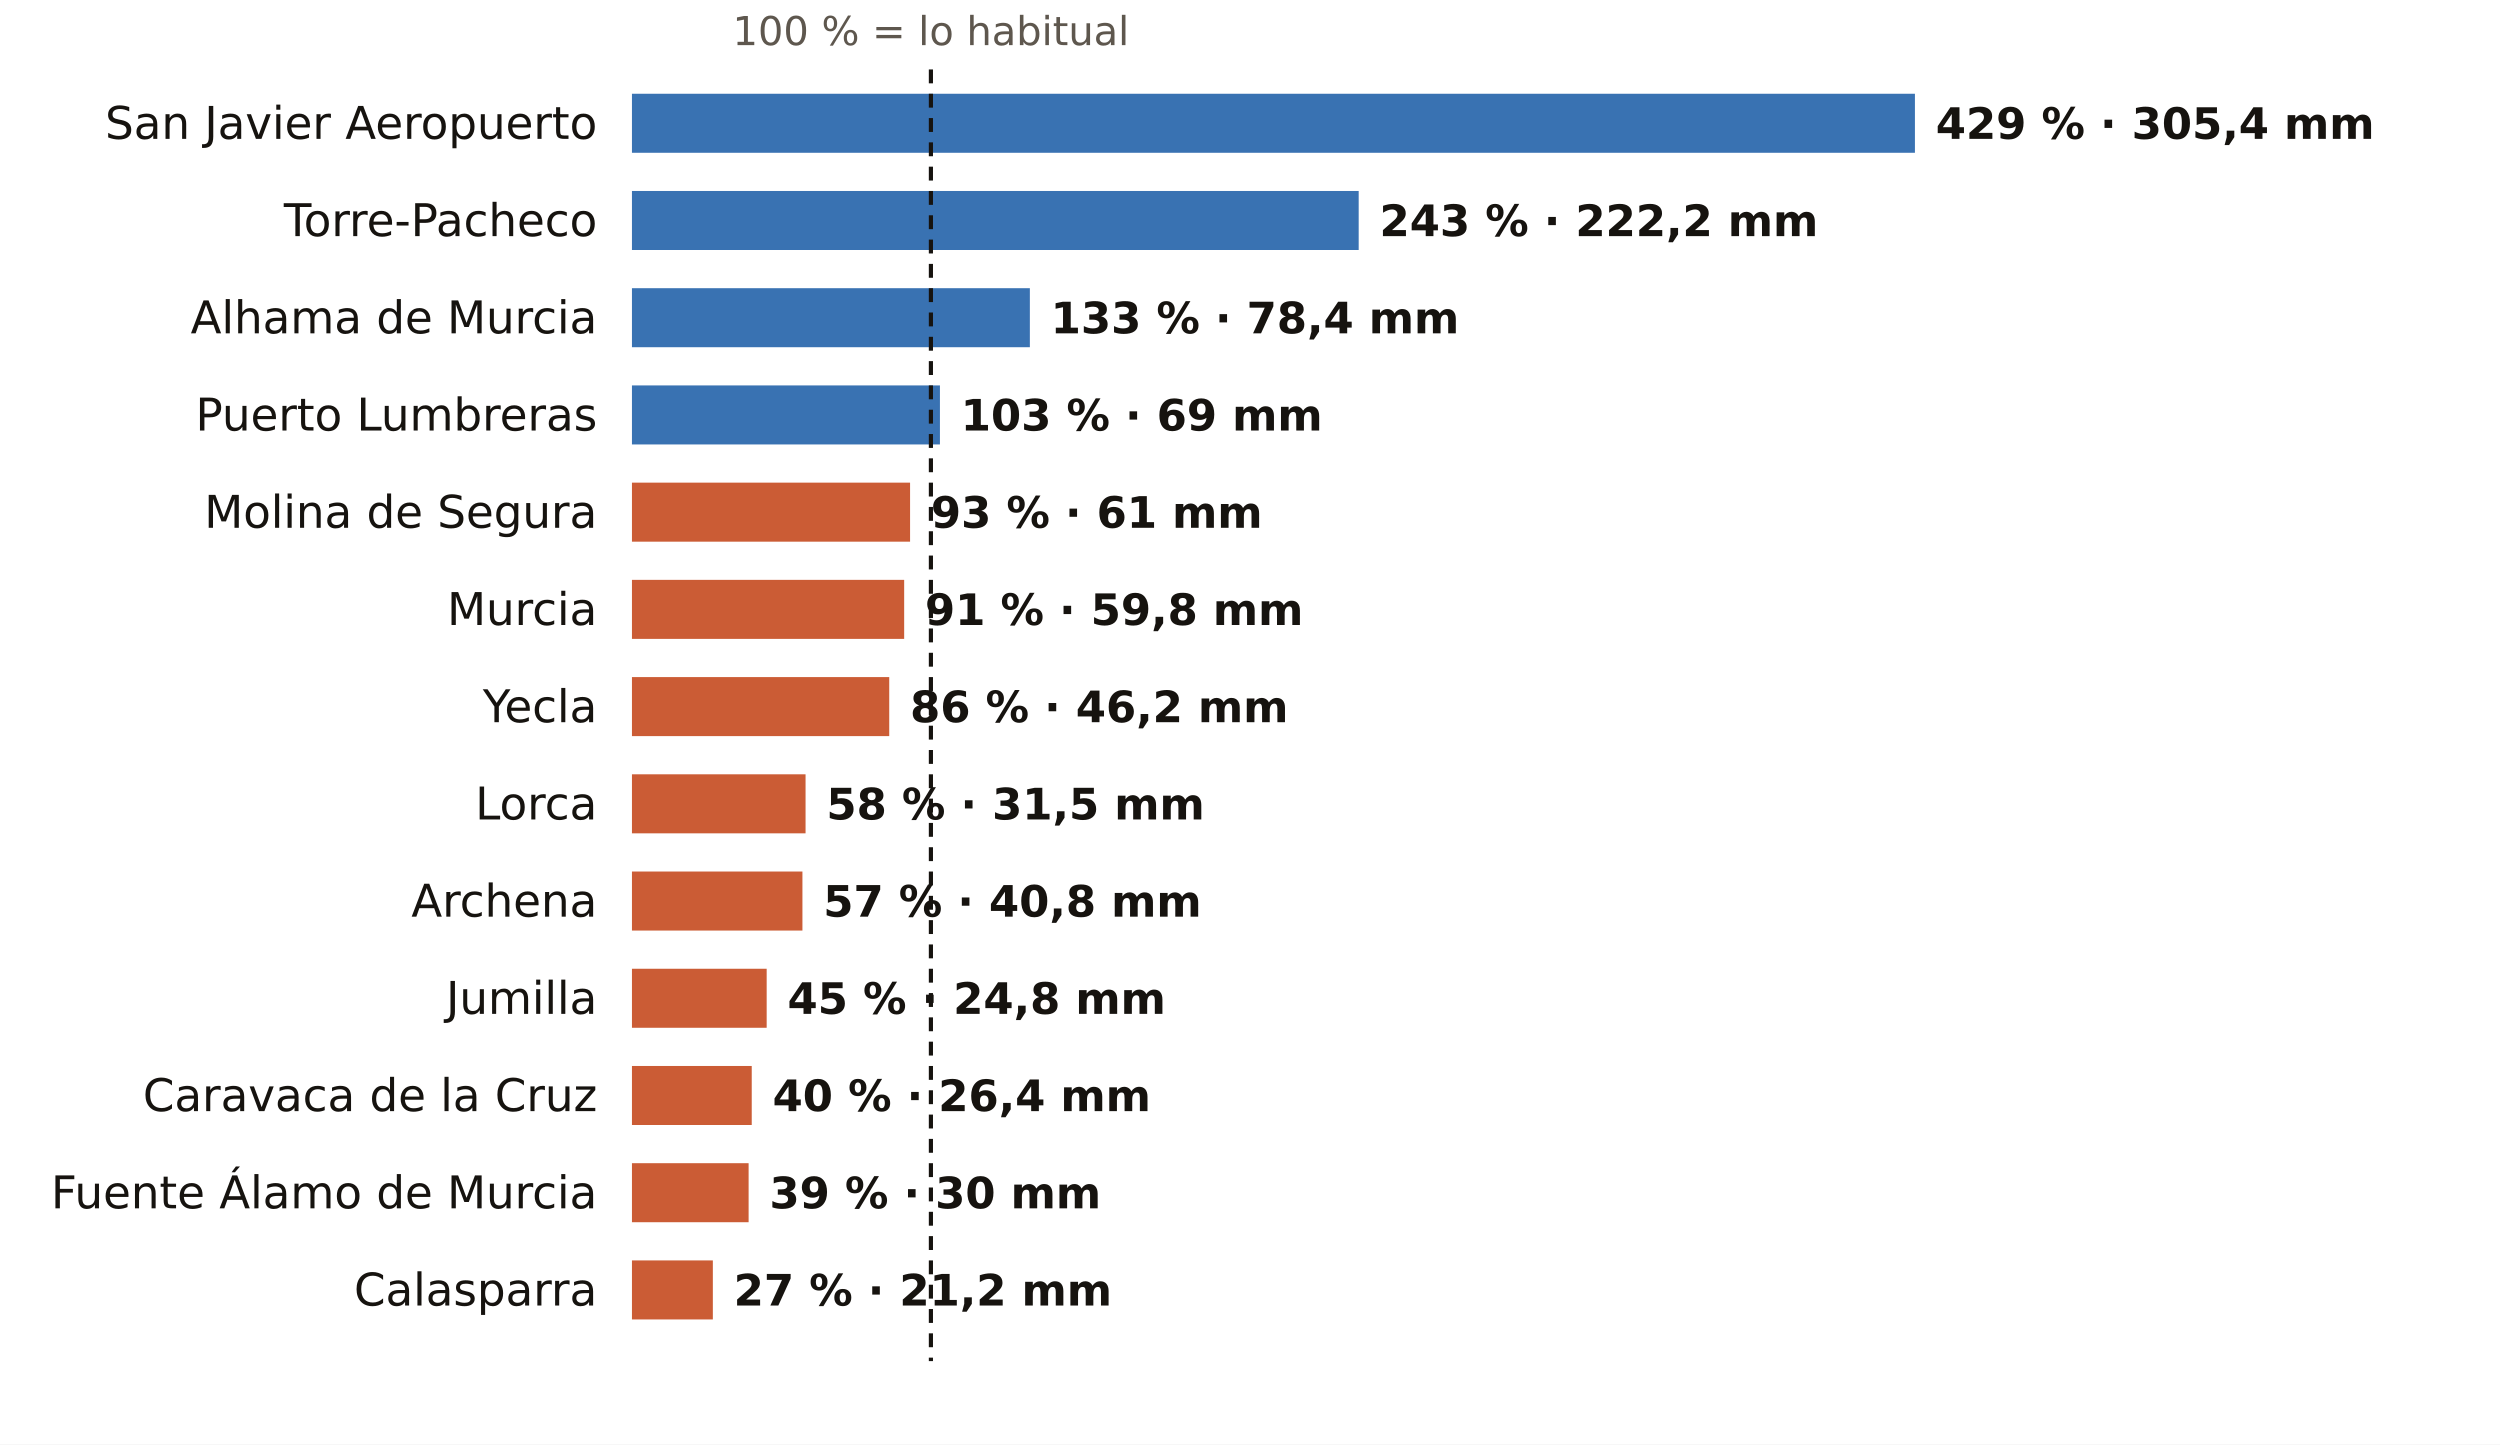
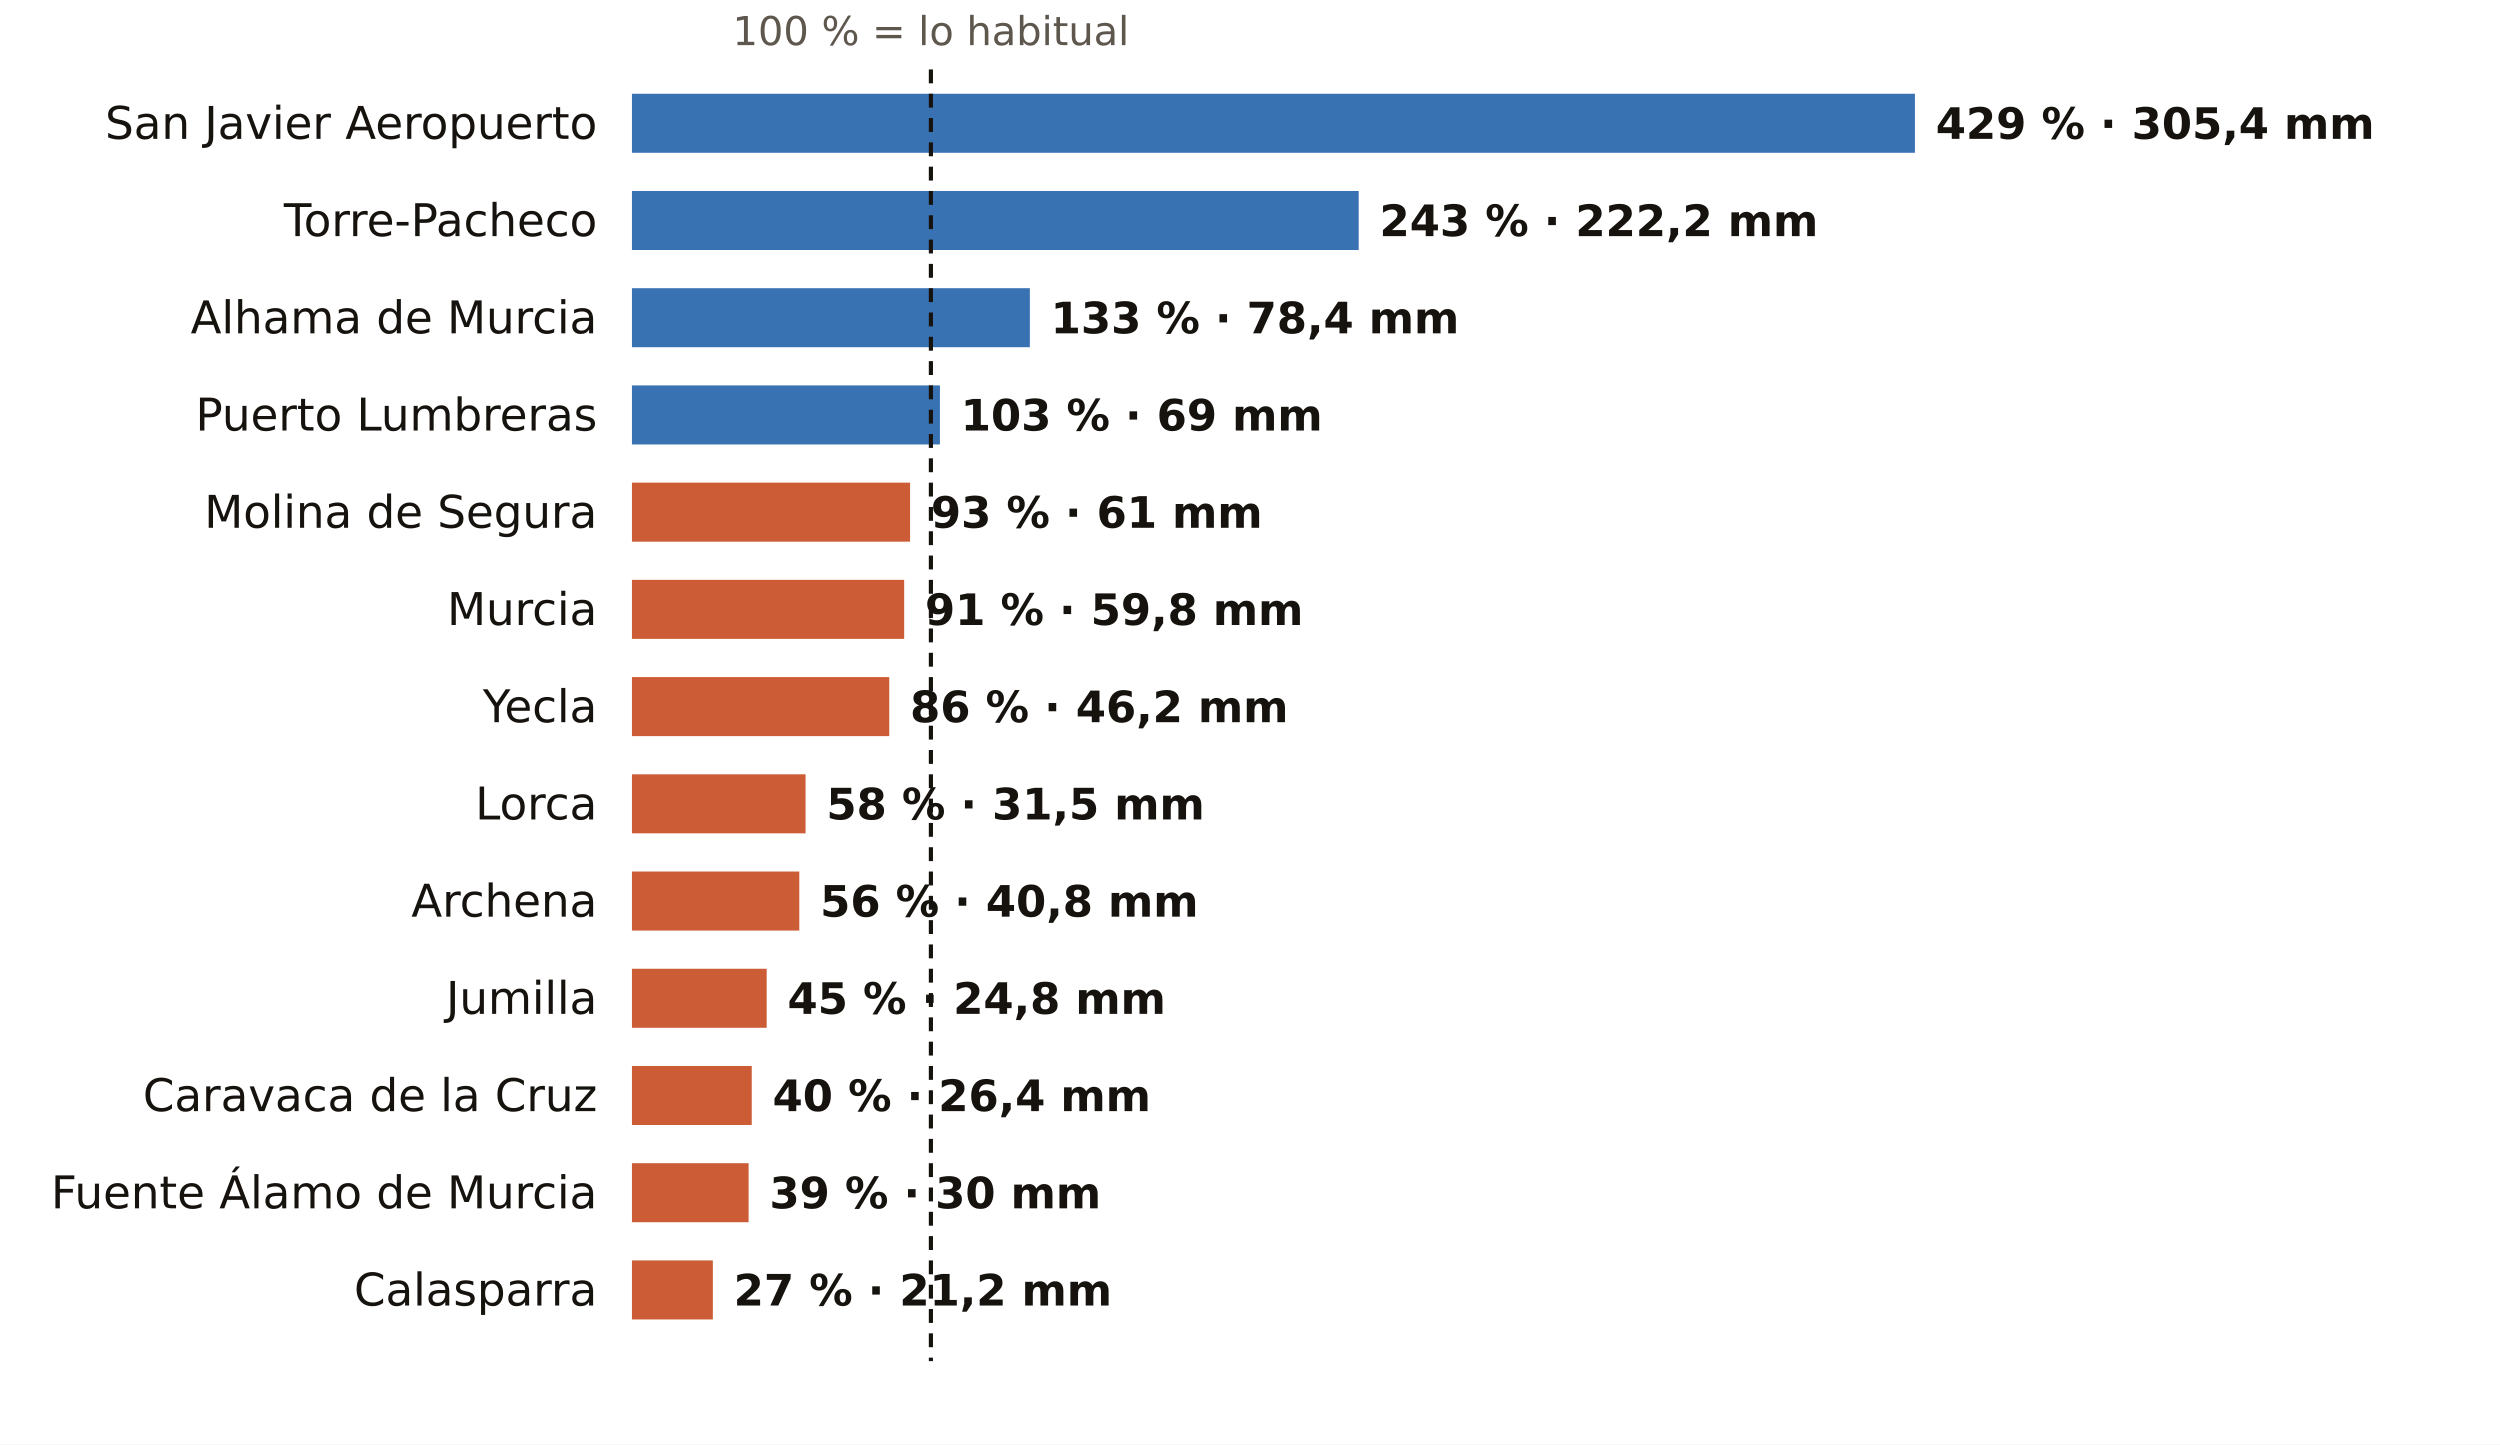
<svg xmlns="http://www.w3.org/2000/svg" viewBox="0 0 720 416" width="720" height="416" role="img" aria-label="El otoño en los pluviómetros de AEMET de Murcia: % de lo habitual">
  <rect width="720" height="416" fill="#FFFFFF" />
  <text x="268.1" y="13.0" font-size="11.5" fill="#5E574E" text-anchor="middle" font-weight="400" font-family="Public Sans, DejaVu Sans, Arial, sans-serif">100 % = lo habitual</text>
  <text x="172.0" y="40.0" font-size="13" fill="#16130F" text-anchor="end" font-weight="500" font-family="Public Sans, DejaVu Sans, Arial, sans-serif">San Javier Aeropuerto</text>
  <rect x="182" y="27" width="369.5" height="17" fill="#1F5FA8" opacity="0.88" />
  <text x="557.5" y="40.0" font-size="12.5" fill="#16130F" text-anchor="start" font-weight="600" font-family="Public Sans, DejaVu Sans, Arial, sans-serif">429 % · 305,4 mm</text>
  <text x="172.0" y="68.0" font-size="13" fill="#16130F" text-anchor="end" font-weight="500" font-family="Public Sans, DejaVu Sans, Arial, sans-serif">Torre-Pacheco</text>
  <rect x="182" y="55" width="209.3" height="17" fill="#1F5FA8" opacity="0.88" />
  <text x="397.3" y="68.0" font-size="12.5" fill="#16130F" text-anchor="start" font-weight="600" font-family="Public Sans, DejaVu Sans, Arial, sans-serif">243 % · 222,2 mm</text>
  <text x="172.0" y="96.0" font-size="13" fill="#16130F" text-anchor="end" font-weight="500" font-family="Public Sans, DejaVu Sans, Arial, sans-serif">Alhama de Murcia</text>
  <rect x="182" y="83" width="114.6" height="17" fill="#1F5FA8" opacity="0.88" />
  <text x="302.6" y="96.0" font-size="12.5" fill="#16130F" text-anchor="start" font-weight="600" font-family="Public Sans, DejaVu Sans, Arial, sans-serif">133 % · 78,4 mm</text>
  <text x="172.0" y="124.0" font-size="13" fill="#16130F" text-anchor="end" font-weight="500" font-family="Public Sans, DejaVu Sans, Arial, sans-serif">Puerto Lumbreras</text>
  <rect x="182" y="111" width="88.7" height="17" fill="#1F5FA8" opacity="0.88" />
  <text x="276.7" y="124.0" font-size="12.5" fill="#16130F" text-anchor="start" font-weight="600" font-family="Public Sans, DejaVu Sans, Arial, sans-serif">103 % · 69 mm</text>
  <text x="172.0" y="152.0" font-size="13" fill="#16130F" text-anchor="end" font-weight="500" font-family="Public Sans, DejaVu Sans, Arial, sans-serif">Molina de Segura</text>
  <rect x="182" y="139" width="80.1" height="17" fill="#C4461A" opacity="0.88" />
  <text x="268.1" y="152.0" font-size="12.5" fill="#16130F" text-anchor="start" font-weight="600" font-family="Public Sans, DejaVu Sans, Arial, sans-serif">93 % · 61 mm</text>
  <text x="172.0" y="180.0" font-size="13" fill="#16130F" text-anchor="end" font-weight="500" font-family="Public Sans, DejaVu Sans, Arial, sans-serif">Murcia</text>
  <rect x="182" y="167" width="78.4" height="17" fill="#C4461A" opacity="0.88" />
  <text x="266.4" y="180.0" font-size="12.5" fill="#16130F" text-anchor="start" font-weight="600" font-family="Public Sans, DejaVu Sans, Arial, sans-serif">91 % · 59,8 mm</text>
  <text x="172.0" y="208.0" font-size="13" fill="#16130F" text-anchor="end" font-weight="500" font-family="Public Sans, DejaVu Sans, Arial, sans-serif">Yecla</text>
  <rect x="182" y="195" width="74.1" height="17" fill="#C4461A" opacity="0.88" />
  <text x="262.1" y="208.0" font-size="12.5" fill="#16130F" text-anchor="start" font-weight="600" font-family="Public Sans, DejaVu Sans, Arial, sans-serif">86 % · 46,2 mm</text>
  <text x="172.0" y="236.0" font-size="13" fill="#16130F" text-anchor="end" font-weight="500" font-family="Public Sans, DejaVu Sans, Arial, sans-serif">Lorca</text>
  <rect x="182" y="223" width="50.0" height="17" fill="#C4461A" opacity="0.88" />
  <text x="238.0" y="236.0" font-size="12.5" fill="#16130F" text-anchor="start" font-weight="600" font-family="Public Sans, DejaVu Sans, Arial, sans-serif">58 % · 31,5 mm</text>
  <text x="172.0" y="264.0" font-size="13" fill="#16130F" text-anchor="end" font-weight="500" font-family="Public Sans, DejaVu Sans, Arial, sans-serif">Archena</text>
-   <rect x="182" y="251" width="49.1" height="17" fill="#C4461A" opacity="0.88" />
-   <text x="237.1" y="264.0" font-size="12.5" fill="#16130F" text-anchor="start" font-weight="600" font-family="Public Sans, DejaVu Sans, Arial, sans-serif">57 % · 40,8 mm</text>
+   <rect x="182" y="251" width="48.2" height="17" fill="#C4461A" opacity="0.88" />
+   <text x="236.2" y="264.0" font-size="12.5" fill="#16130F" text-anchor="start" font-weight="600" font-family="Public Sans, DejaVu Sans, Arial, sans-serif">56 % · 40,8 mm</text>
  <text x="172.0" y="292.0" font-size="13" fill="#16130F" text-anchor="end" font-weight="500" font-family="Public Sans, DejaVu Sans, Arial, sans-serif">Jumilla</text>
  <rect x="182" y="279" width="38.8" height="17" fill="#C4461A" opacity="0.88" />
  <text x="226.8" y="292.0" font-size="12.5" fill="#16130F" text-anchor="start" font-weight="600" font-family="Public Sans, DejaVu Sans, Arial, sans-serif">45 % · 24,8 mm</text>
  <text x="172.0" y="320.0" font-size="13" fill="#16130F" text-anchor="end" font-weight="500" font-family="Public Sans, DejaVu Sans, Arial, sans-serif">Caravaca de la Cruz</text>
  <rect x="182" y="307" width="34.5" height="17" fill="#C4461A" opacity="0.88" />
  <text x="222.5" y="320.0" font-size="12.5" fill="#16130F" text-anchor="start" font-weight="600" font-family="Public Sans, DejaVu Sans, Arial, sans-serif">40 % · 26,4 mm</text>
  <text x="172.0" y="348.0" font-size="13" fill="#16130F" text-anchor="end" font-weight="500" font-family="Public Sans, DejaVu Sans, Arial, sans-serif">Fuente Álamo de Murcia</text>
  <rect x="182" y="335" width="33.6" height="17" fill="#C4461A" opacity="0.88" />
  <text x="221.6" y="348.0" font-size="12.5" fill="#16130F" text-anchor="start" font-weight="600" font-family="Public Sans, DejaVu Sans, Arial, sans-serif">39 % · 30 mm</text>
  <text x="172.0" y="376.0" font-size="13" fill="#16130F" text-anchor="end" font-weight="500" font-family="Public Sans, DejaVu Sans, Arial, sans-serif">Calasparra</text>
  <rect x="182" y="363" width="23.3" height="17" fill="#C4461A" opacity="0.88" />
  <text x="211.3" y="376.0" font-size="12.5" fill="#16130F" text-anchor="start" font-weight="600" font-family="Public Sans, DejaVu Sans, Arial, sans-serif">27 % · 21,2 mm</text>
  <line x1="268.1" x2="268.1" y1="20" y2="392" stroke="#16130F" stroke-width="1.2" stroke-dasharray="4 3" />
</svg>
